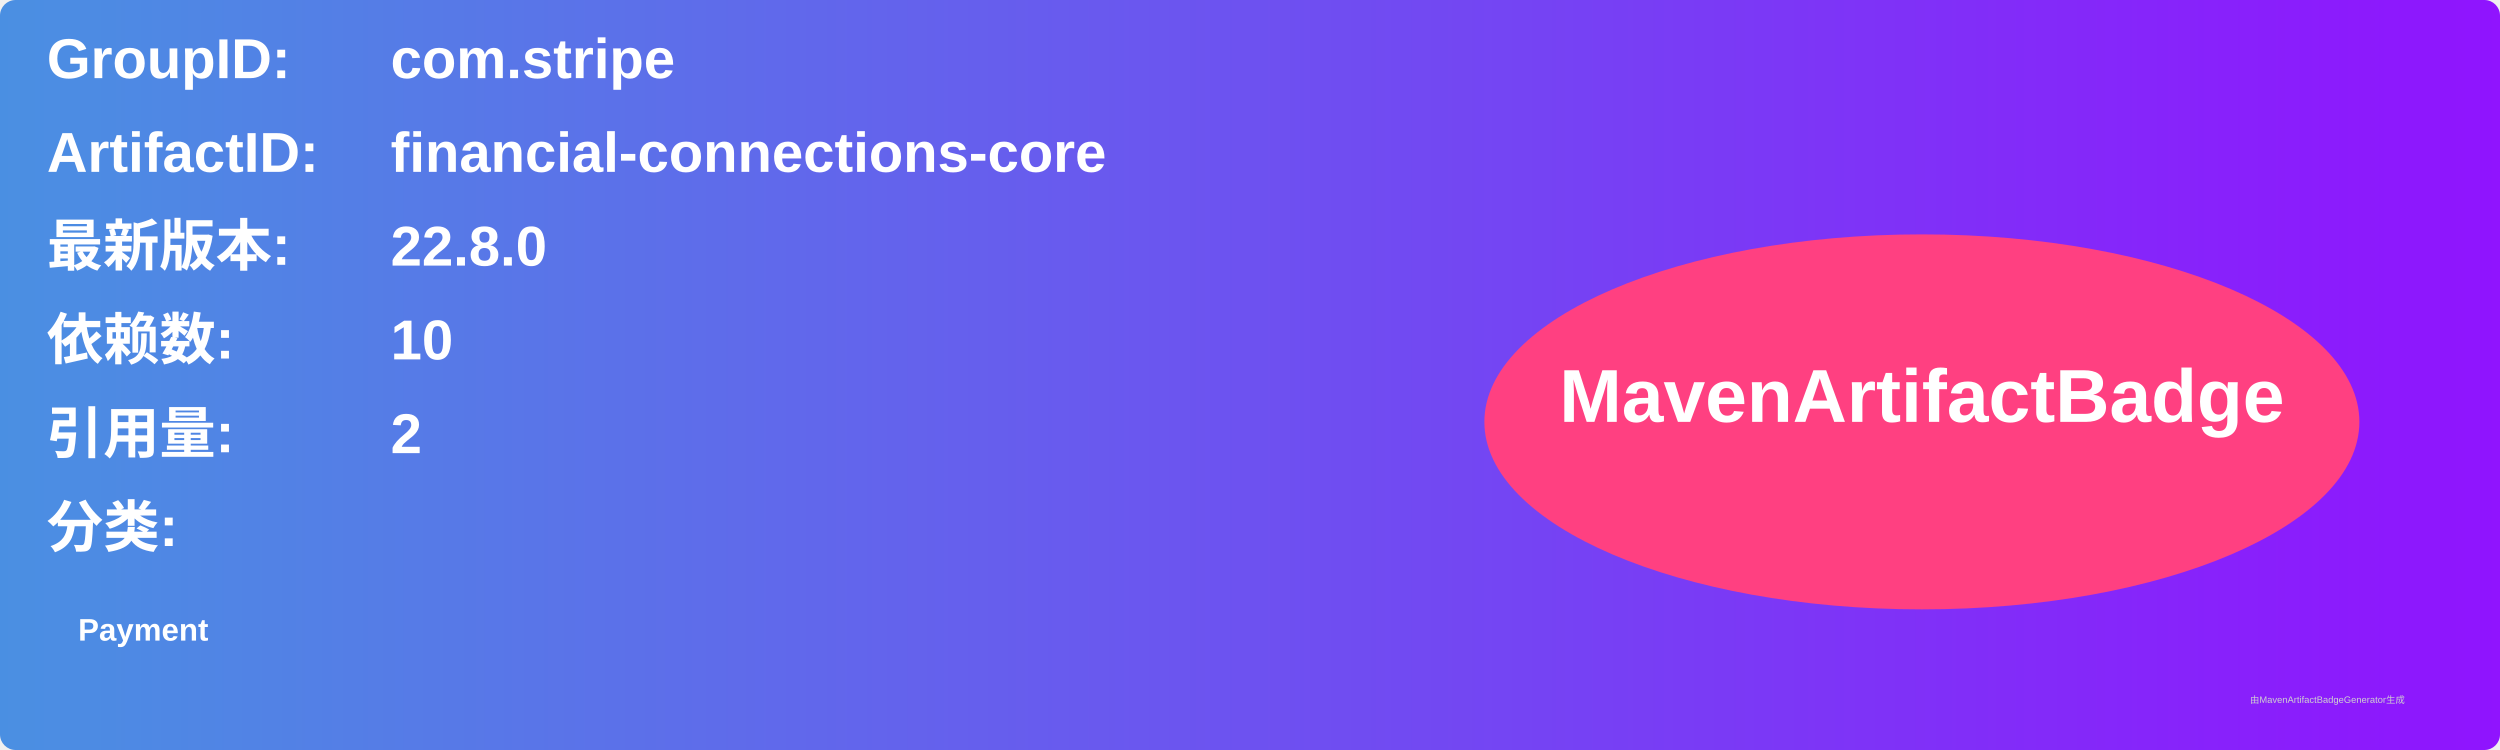
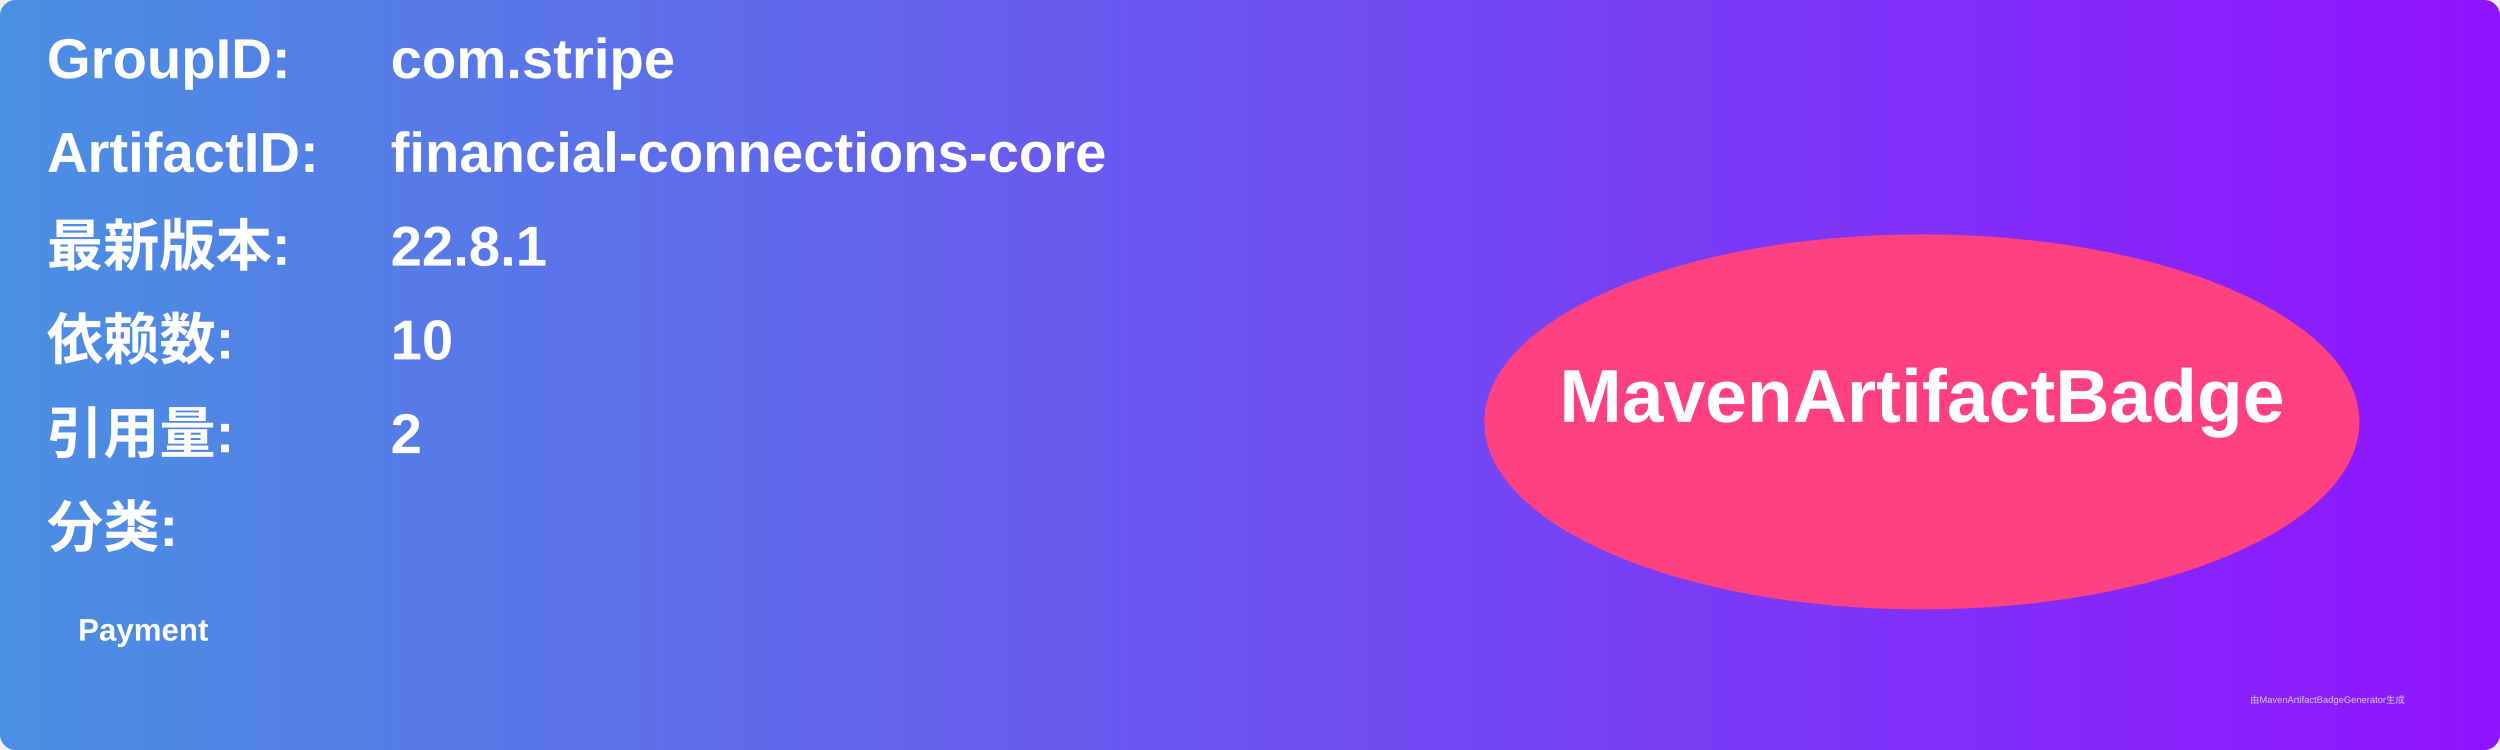
<svg xmlns="http://www.w3.org/2000/svg" width="800" height="240" viewBox="0 0 800 240">
  <linearGradient id="grad" x1="0%" y1="0%" x2="100%" y2="0%">
    <stop offset="0%" stop-color="#4a90e2" />
    <stop offset="100%" stop-color="#9013fe" />
  </linearGradient>
  <rect width="100%" height="100%" rx="5" ry="5" fill="url(#grad)" />
  <g transform="translate(15, 15)">
    <text x="0" y="10" font-family="Arial" font-size="18" fill="white" font-weight="bold" width="260">GroupID:</text>
    <text x="110" y="10" font-family="Arial" font-size="18" fill="white" font-weight="bold" width="460">com.stripe</text>
    <text x="0" y="40" font-family="Arial" font-size="18" fill="white" font-weight="bold" width="260">ArtifactID:</text>
    <text x="110" y="40" font-family="Arial" font-size="18" fill="white" font-weight="bold" width="460">financial-connections-core</text>
    <text x="0" y="70" font-family="Arial" font-size="18" fill="white" font-weight="bold">最新版本:</text>
    <text x="110" y="70" font-family="Arial" font-size="18" fill="white" font-weight="bold">
-       <tspan font-weight="bold">22.8.0</tspan>
+       <tspan font-weight="bold">22.8.1</tspan>
    </text>
    <text x="0" y="100" font-family="Arial" font-size="18" fill="white" font-weight="bold">依赖数: </text>
    <text x="110" y="100" font-family="Arial" font-size="18" fill="white">
      <tspan font-weight="bold">10</tspan>
    </text>
    <text x="0" y="130" font-family="Arial" font-size="18" fill="white" font-weight="bold">引用量: </text>
    <text x="110" y="130" font-family="Arial" font-size="18" fill="white">
      <tspan font-weight="bold">2</tspan>
    </text>
    <text x="0" y="160" font-family="Arial" font-size="18" fill="white" font-weight="bold">分类:</text>
    <text x="10" y="190" font-family="Arial" font-size="10" fill="white">
      <tspan font-weight="bold">Payment</tspan>
    </text>
    <ellipse cx="600" cy="120" rx="140" ry="60" fill="#ff4081" />
    <text x="600" y="120" text-anchor="middle" font-family="Arial" font-size="24" fill="white" font-weight="bold">MavenArtifactBadge</text>
  </g>
  <text x="720" y="225" font-family="Arial" font-size="3" fill="#d0d0d0">由MavenArtifactBadgeGenerator生成</text>
</svg>
